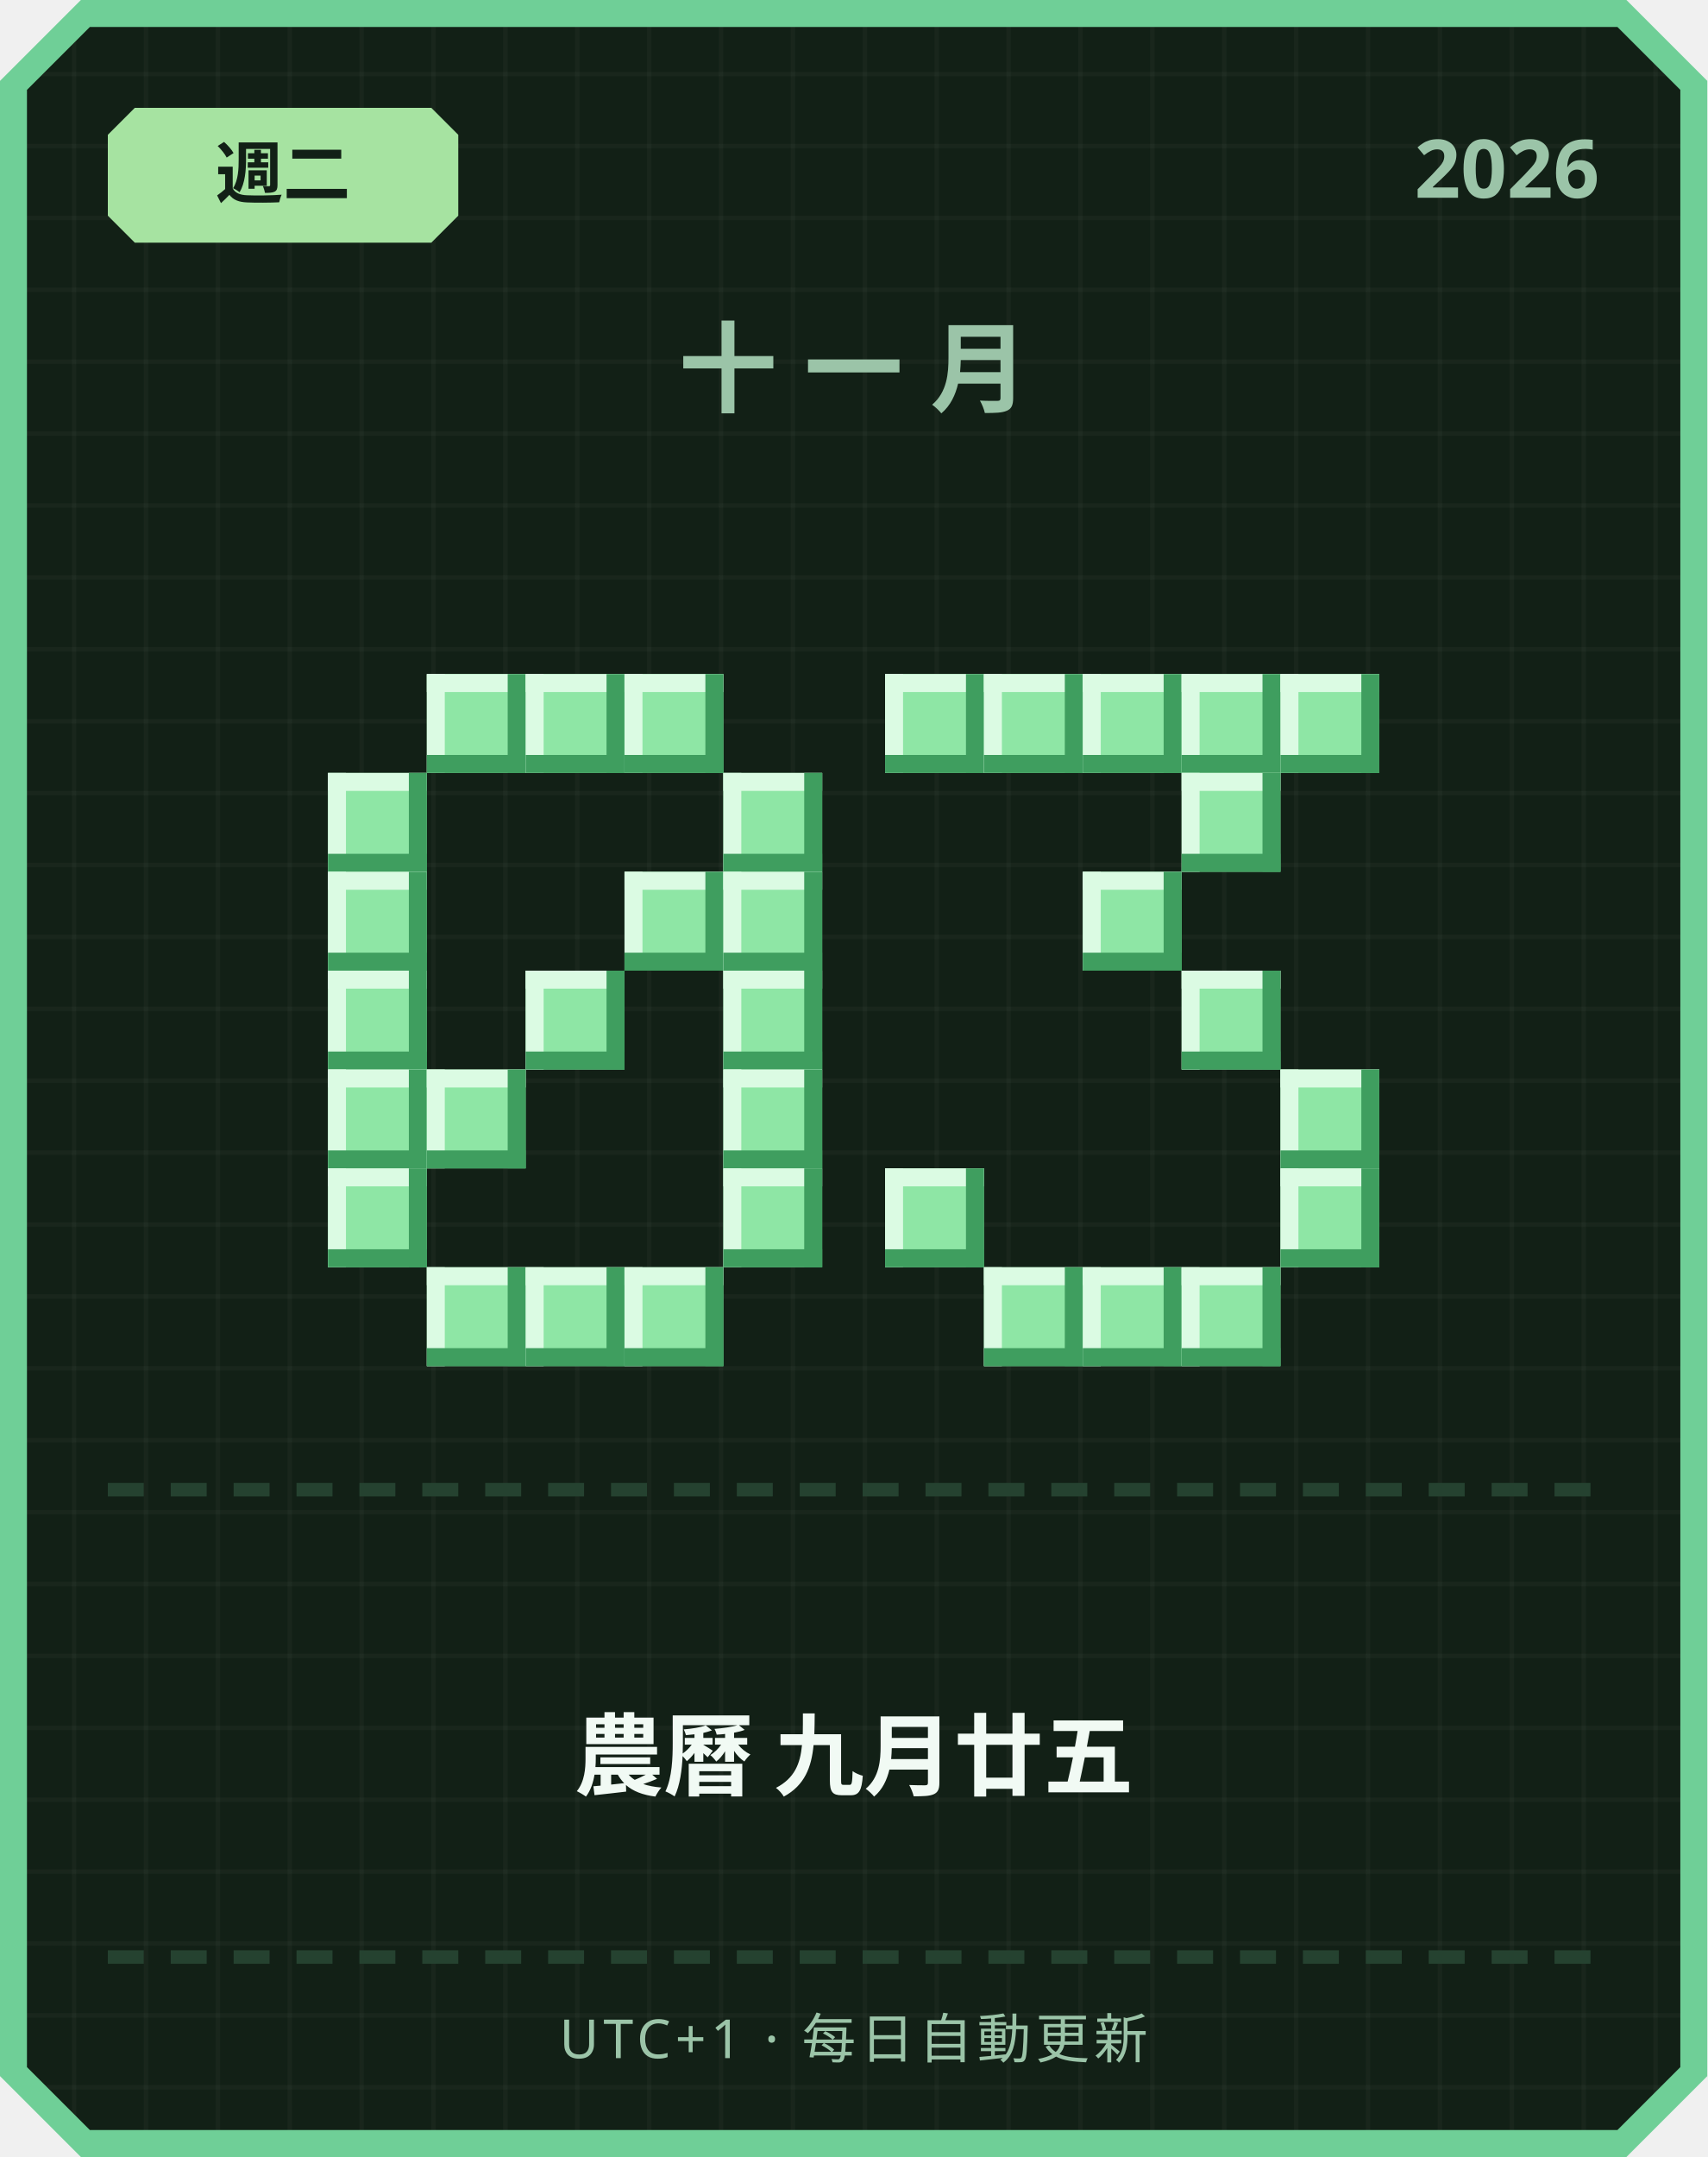
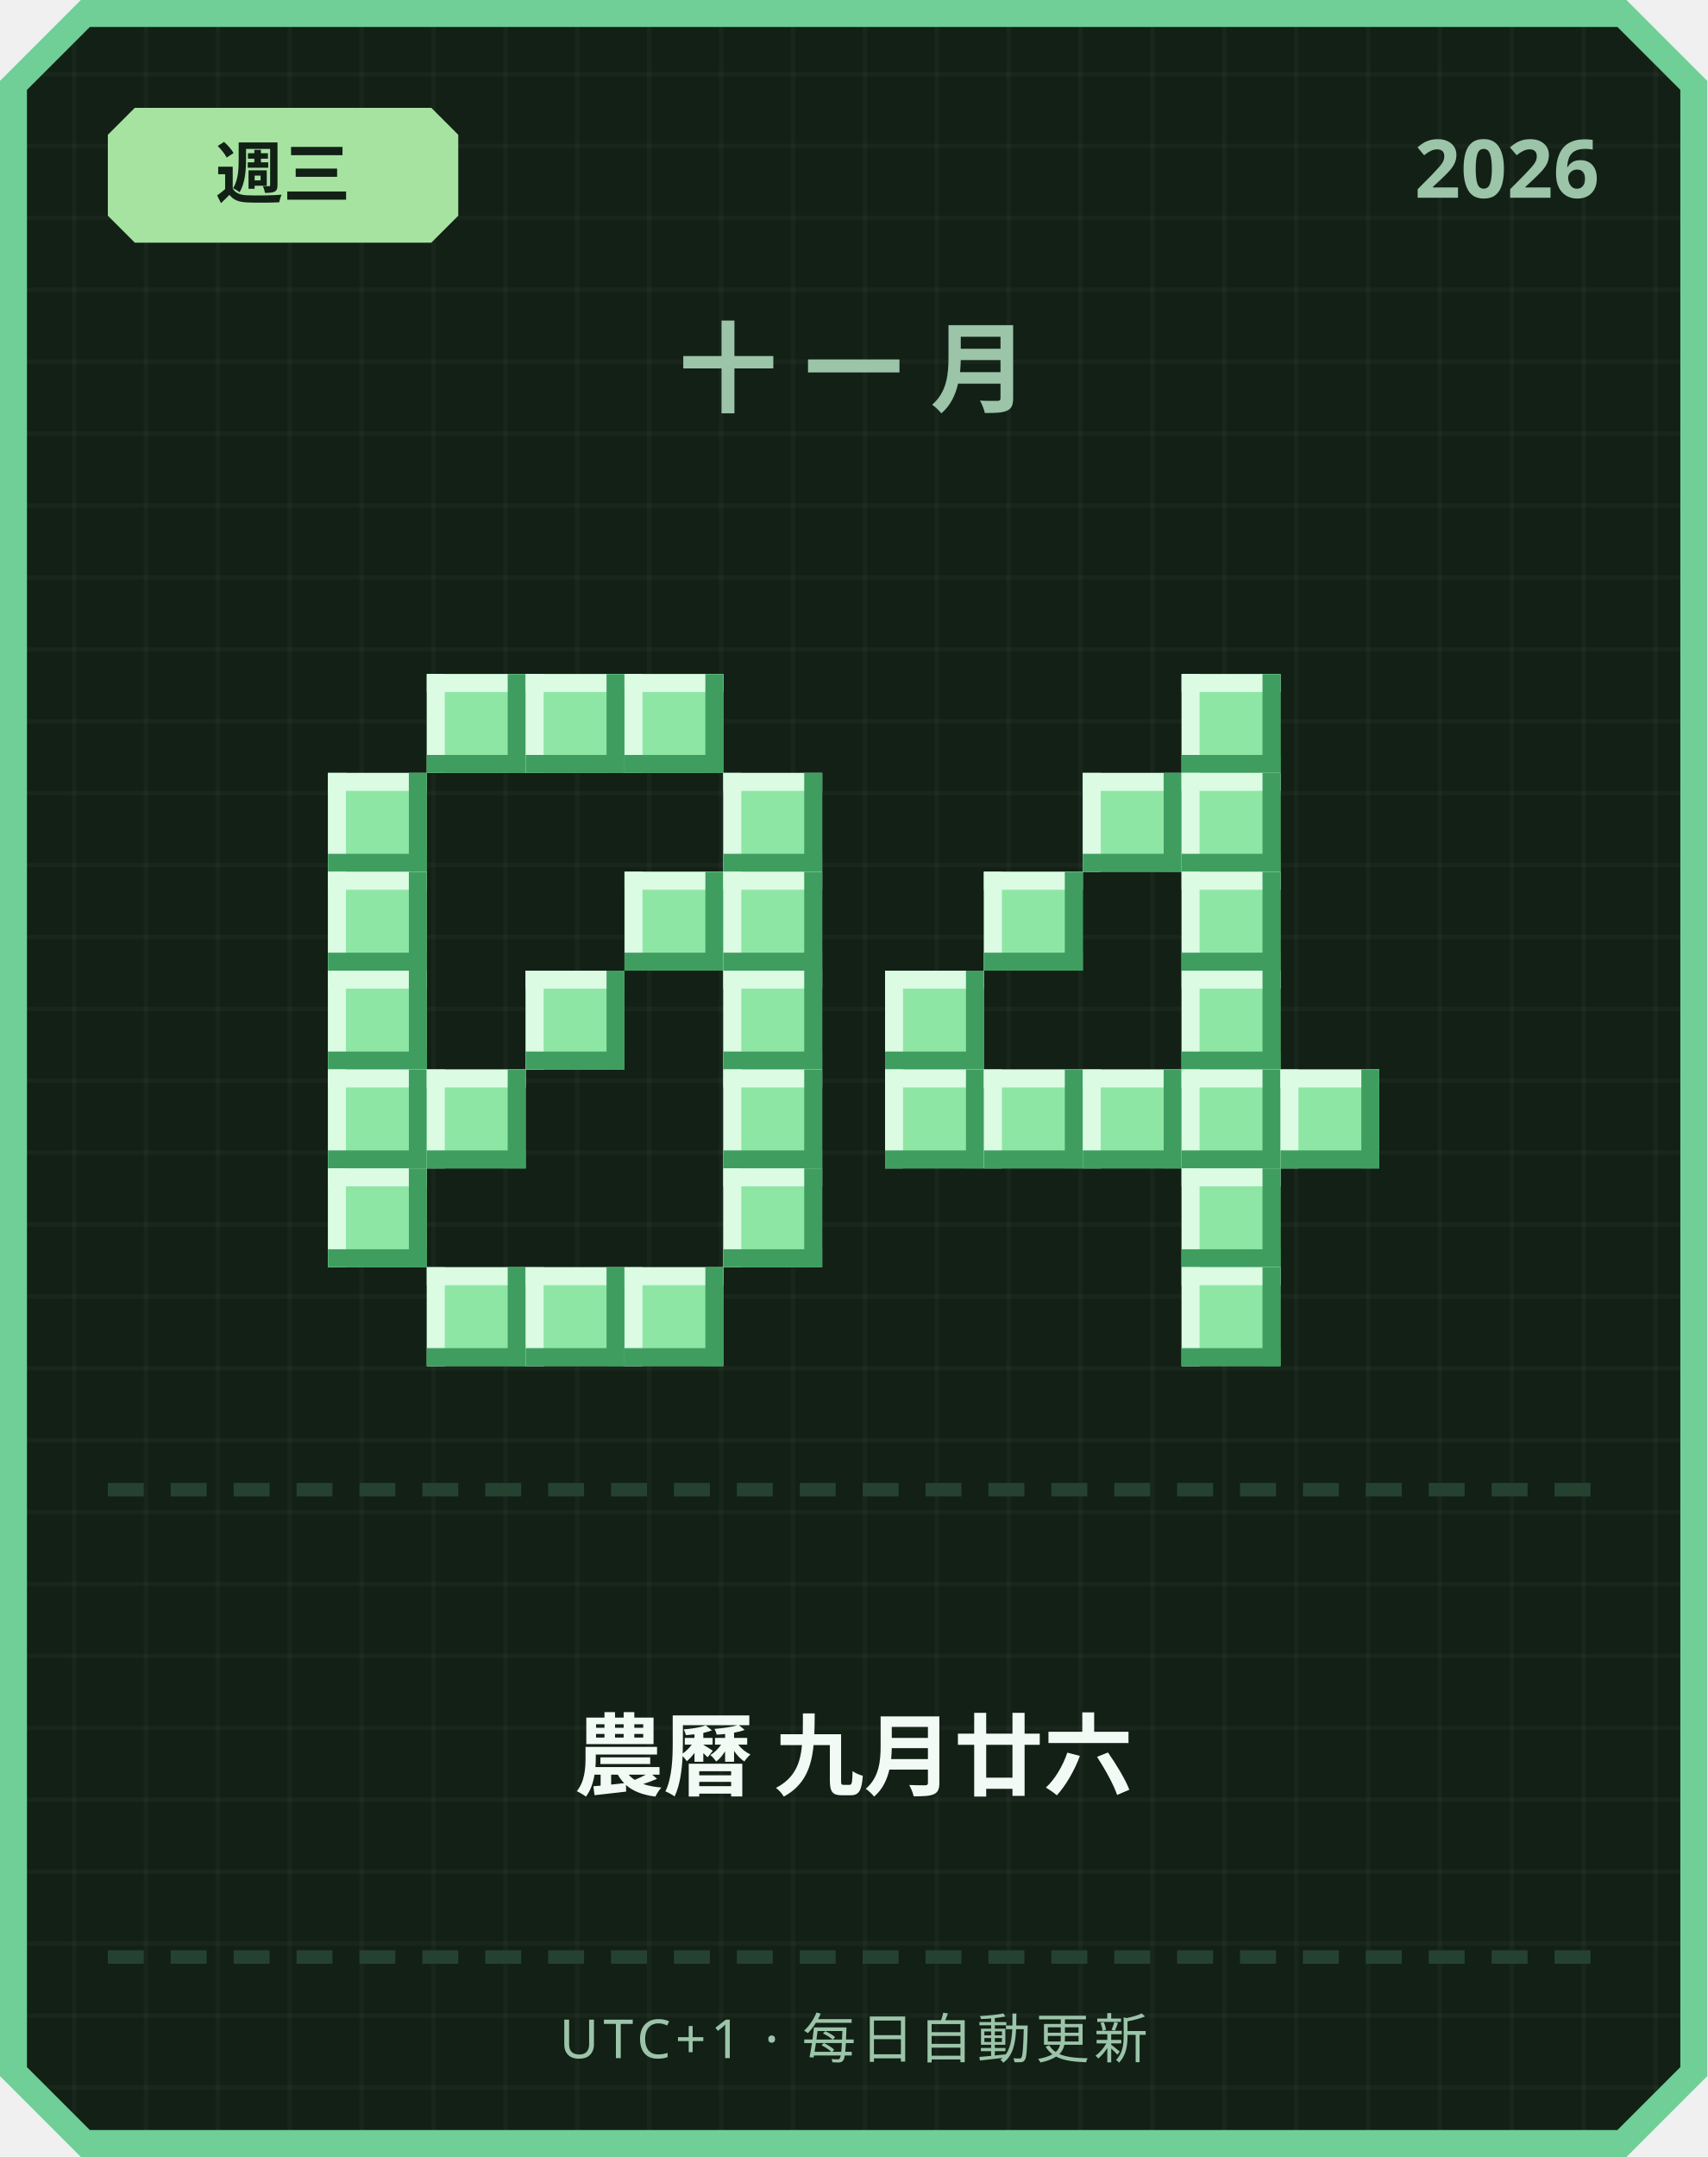
<svg xmlns="http://www.w3.org/2000/svg" width="380" height="480" viewBox="0 0 380 480">
  <defs>
    <pattern id="grid" width="16" height="16" patternUnits="userSpaceOnUse">
      <rect width="16" height="16" fill="#122016" />
      <rect width="1" height="16" fill="#ffffff" opacity="0.03" />
      <rect width="16" height="1" fill="#ffffff" opacity="0.03" />
    </pattern>
  </defs>
  <path d="M 18,0 L 362,0 L 380,18 L 380,462 L 362,480 L 18,480 L 0,462 L 0,18 Z" fill="#6fcf97" />
  <path d="M 20,6 L 360,6 L 374,20 L 374,460 L 360,474 L 20,474 L 6,460 L 6,20 Z" fill="url(#grid)" />
  <path d="M 30,24 L 96,24 L 102,30 L 102,48 L 96,54 L 30,54 L 24,48 L 24,30 Z" fill="#a6e3a1" />
-   <text x="63" y="44" text-anchor="middle" font-family="'Segoe UI', sans-serif" font-size="15" font-weight="700" fill="#122016">週二</text>
+   <text x="63" y="44" text-anchor="middle" font-family="'Segoe UI', sans-serif" font-size="15" font-weight="700" fill="#122016">週三</text>
  <text x="356" y="44" text-anchor="end" font-family="'Segoe UI', sans-serif" font-size="18" font-weight="700" fill="#9bc4a8">2026</text>
  <text x="190" y="90" text-anchor="middle" font-family="'Segoe UI', sans-serif" font-size="22" font-weight="700" letter-spacing="6" fill="#9bc4a8">十一月</text>
  <rect x="95" y="150" width="22" height="22" fill="#8ee6a5" />
  <rect x="95" y="150" width="22" height="4" fill="#dbfbe3" />
  <rect x="95" y="150" width="4" height="22" fill="#dbfbe3" />
  <rect x="95" y="168" width="22" height="4" fill="#3f9e5f" />
  <rect x="113" y="150" width="4" height="22" fill="#3f9e5f" />
  <rect x="117" y="150" width="22" height="22" fill="#8ee6a5" />
  <rect x="117" y="150" width="22" height="4" fill="#dbfbe3" />
  <rect x="117" y="150" width="4" height="22" fill="#dbfbe3" />
  <rect x="117" y="168" width="22" height="4" fill="#3f9e5f" />
  <rect x="135" y="150" width="4" height="22" fill="#3f9e5f" />
  <rect x="139" y="150" width="22" height="22" fill="#8ee6a5" />
  <rect x="139" y="150" width="22" height="4" fill="#dbfbe3" />
  <rect x="139" y="150" width="4" height="22" fill="#dbfbe3" />
  <rect x="139" y="168" width="22" height="4" fill="#3f9e5f" />
  <rect x="157" y="150" width="4" height="22" fill="#3f9e5f" />
  <rect x="73" y="172" width="22" height="22" fill="#8ee6a5" />
  <rect x="73" y="172" width="22" height="4" fill="#dbfbe3" />
  <rect x="73" y="172" width="4" height="22" fill="#dbfbe3" />
  <rect x="73" y="190" width="22" height="4" fill="#3f9e5f" />
  <rect x="91" y="172" width="4" height="22" fill="#3f9e5f" />
  <rect x="161" y="172" width="22" height="22" fill="#8ee6a5" />
  <rect x="161" y="172" width="22" height="4" fill="#dbfbe3" />
  <rect x="161" y="172" width="4" height="22" fill="#dbfbe3" />
  <rect x="161" y="190" width="22" height="4" fill="#3f9e5f" />
  <rect x="179" y="172" width="4" height="22" fill="#3f9e5f" />
  <rect x="73" y="194" width="22" height="22" fill="#8ee6a5" />
  <rect x="73" y="194" width="22" height="4" fill="#dbfbe3" />
  <rect x="73" y="194" width="4" height="22" fill="#dbfbe3" />
  <rect x="73" y="212" width="22" height="4" fill="#3f9e5f" />
  <rect x="91" y="194" width="4" height="22" fill="#3f9e5f" />
  <rect x="139" y="194" width="22" height="22" fill="#8ee6a5" />
  <rect x="139" y="194" width="22" height="4" fill="#dbfbe3" />
  <rect x="139" y="194" width="4" height="22" fill="#dbfbe3" />
  <rect x="139" y="212" width="22" height="4" fill="#3f9e5f" />
  <rect x="157" y="194" width="4" height="22" fill="#3f9e5f" />
  <rect x="161" y="194" width="22" height="22" fill="#8ee6a5" />
  <rect x="161" y="194" width="22" height="4" fill="#dbfbe3" />
  <rect x="161" y="194" width="4" height="22" fill="#dbfbe3" />
  <rect x="161" y="212" width="22" height="4" fill="#3f9e5f" />
  <rect x="179" y="194" width="4" height="22" fill="#3f9e5f" />
  <rect x="73" y="216" width="22" height="22" fill="#8ee6a5" />
  <rect x="73" y="216" width="22" height="4" fill="#dbfbe3" />
  <rect x="73" y="216" width="4" height="22" fill="#dbfbe3" />
  <rect x="73" y="234" width="22" height="4" fill="#3f9e5f" />
  <rect x="91" y="216" width="4" height="22" fill="#3f9e5f" />
  <rect x="117" y="216" width="22" height="22" fill="#8ee6a5" />
  <rect x="117" y="216" width="22" height="4" fill="#dbfbe3" />
  <rect x="117" y="216" width="4" height="22" fill="#dbfbe3" />
  <rect x="117" y="234" width="22" height="4" fill="#3f9e5f" />
  <rect x="135" y="216" width="4" height="22" fill="#3f9e5f" />
  <rect x="161" y="216" width="22" height="22" fill="#8ee6a5" />
  <rect x="161" y="216" width="22" height="4" fill="#dbfbe3" />
  <rect x="161" y="216" width="4" height="22" fill="#dbfbe3" />
  <rect x="161" y="234" width="22" height="4" fill="#3f9e5f" />
  <rect x="179" y="216" width="4" height="22" fill="#3f9e5f" />
  <rect x="73" y="238" width="22" height="22" fill="#8ee6a5" />
  <rect x="73" y="238" width="22" height="4" fill="#dbfbe3" />
  <rect x="73" y="238" width="4" height="22" fill="#dbfbe3" />
  <rect x="73" y="256" width="22" height="4" fill="#3f9e5f" />
  <rect x="91" y="238" width="4" height="22" fill="#3f9e5f" />
  <rect x="95" y="238" width="22" height="22" fill="#8ee6a5" />
  <rect x="95" y="238" width="22" height="4" fill="#dbfbe3" />
  <rect x="95" y="238" width="4" height="22" fill="#dbfbe3" />
  <rect x="95" y="256" width="22" height="4" fill="#3f9e5f" />
  <rect x="113" y="238" width="4" height="22" fill="#3f9e5f" />
  <rect x="161" y="238" width="22" height="22" fill="#8ee6a5" />
  <rect x="161" y="238" width="22" height="4" fill="#dbfbe3" />
  <rect x="161" y="238" width="4" height="22" fill="#dbfbe3" />
  <rect x="161" y="256" width="22" height="4" fill="#3f9e5f" />
  <rect x="179" y="238" width="4" height="22" fill="#3f9e5f" />
  <rect x="73" y="260" width="22" height="22" fill="#8ee6a5" />
  <rect x="73" y="260" width="22" height="4" fill="#dbfbe3" />
  <rect x="73" y="260" width="4" height="22" fill="#dbfbe3" />
  <rect x="73" y="278" width="22" height="4" fill="#3f9e5f" />
  <rect x="91" y="260" width="4" height="22" fill="#3f9e5f" />
  <rect x="161" y="260" width="22" height="22" fill="#8ee6a5" />
  <rect x="161" y="260" width="22" height="4" fill="#dbfbe3" />
  <rect x="161" y="260" width="4" height="22" fill="#dbfbe3" />
  <rect x="161" y="278" width="22" height="4" fill="#3f9e5f" />
  <rect x="179" y="260" width="4" height="22" fill="#3f9e5f" />
  <rect x="95" y="282" width="22" height="22" fill="#8ee6a5" />
  <rect x="95" y="282" width="22" height="4" fill="#dbfbe3" />
  <rect x="95" y="282" width="4" height="22" fill="#dbfbe3" />
  <rect x="95" y="300" width="22" height="4" fill="#3f9e5f" />
  <rect x="113" y="282" width="4" height="22" fill="#3f9e5f" />
  <rect x="117" y="282" width="22" height="22" fill="#8ee6a5" />
  <rect x="117" y="282" width="22" height="4" fill="#dbfbe3" />
  <rect x="117" y="282" width="4" height="22" fill="#dbfbe3" />
  <rect x="117" y="300" width="22" height="4" fill="#3f9e5f" />
  <rect x="135" y="282" width="4" height="22" fill="#3f9e5f" />
  <rect x="139" y="282" width="22" height="22" fill="#8ee6a5" />
  <rect x="139" y="282" width="22" height="4" fill="#dbfbe3" />
  <rect x="139" y="282" width="4" height="22" fill="#dbfbe3" />
  <rect x="139" y="300" width="22" height="4" fill="#3f9e5f" />
  <rect x="157" y="282" width="4" height="22" fill="#3f9e5f" />
-   <rect x="197" y="150" width="22" height="22" fill="#8ee6a5" />
-   <rect x="197" y="150" width="22" height="4" fill="#dbfbe3" />
-   <rect x="197" y="150" width="4" height="22" fill="#dbfbe3" />
-   <rect x="197" y="168" width="22" height="4" fill="#3f9e5f" />
-   <rect x="215" y="150" width="4" height="22" fill="#3f9e5f" />
-   <rect x="219" y="150" width="22" height="22" fill="#8ee6a5" />
-   <rect x="219" y="150" width="22" height="4" fill="#dbfbe3" />
-   <rect x="219" y="150" width="4" height="22" fill="#dbfbe3" />
-   <rect x="219" y="168" width="22" height="4" fill="#3f9e5f" />
-   <rect x="237" y="150" width="4" height="22" fill="#3f9e5f" />
-   <rect x="241" y="150" width="22" height="22" fill="#8ee6a5" />
-   <rect x="241" y="150" width="22" height="4" fill="#dbfbe3" />
-   <rect x="241" y="150" width="4" height="22" fill="#dbfbe3" />
-   <rect x="241" y="168" width="22" height="4" fill="#3f9e5f" />
-   <rect x="259" y="150" width="4" height="22" fill="#3f9e5f" />
  <rect x="263" y="150" width="22" height="22" fill="#8ee6a5" />
  <rect x="263" y="150" width="22" height="4" fill="#dbfbe3" />
  <rect x="263" y="150" width="4" height="22" fill="#dbfbe3" />
  <rect x="263" y="168" width="22" height="4" fill="#3f9e5f" />
  <rect x="281" y="150" width="4" height="22" fill="#3f9e5f" />
-   <rect x="285" y="150" width="22" height="22" fill="#8ee6a5" />
-   <rect x="285" y="150" width="22" height="4" fill="#dbfbe3" />
-   <rect x="285" y="150" width="4" height="22" fill="#dbfbe3" />
-   <rect x="285" y="168" width="22" height="4" fill="#3f9e5f" />
-   <rect x="303" y="150" width="4" height="22" fill="#3f9e5f" />
+   <rect x="241" y="172" width="22" height="22" fill="#8ee6a5" />
+   <rect x="241" y="172" width="22" height="4" fill="#dbfbe3" />
+   <rect x="241" y="172" width="4" height="22" fill="#dbfbe3" />
+   <rect x="241" y="190" width="22" height="4" fill="#3f9e5f" />
+   <rect x="259" y="172" width="4" height="22" fill="#3f9e5f" />
  <rect x="263" y="172" width="22" height="22" fill="#8ee6a5" />
  <rect x="263" y="172" width="22" height="4" fill="#dbfbe3" />
  <rect x="263" y="172" width="4" height="22" fill="#dbfbe3" />
  <rect x="263" y="190" width="22" height="4" fill="#3f9e5f" />
  <rect x="281" y="172" width="4" height="22" fill="#3f9e5f" />
-   <rect x="241" y="194" width="22" height="22" fill="#8ee6a5" />
-   <rect x="241" y="194" width="22" height="4" fill="#dbfbe3" />
-   <rect x="241" y="194" width="4" height="22" fill="#dbfbe3" />
-   <rect x="241" y="212" width="22" height="4" fill="#3f9e5f" />
-   <rect x="259" y="194" width="4" height="22" fill="#3f9e5f" />
+   <rect x="219" y="194" width="22" height="22" fill="#8ee6a5" />
+   <rect x="219" y="194" width="22" height="4" fill="#dbfbe3" />
+   <rect x="219" y="194" width="4" height="22" fill="#dbfbe3" />
+   <rect x="219" y="212" width="22" height="4" fill="#3f9e5f" />
+   <rect x="237" y="194" width="4" height="22" fill="#3f9e5f" />
+   <rect x="263" y="194" width="22" height="22" fill="#8ee6a5" />
+   <rect x="263" y="194" width="22" height="4" fill="#dbfbe3" />
+   <rect x="263" y="194" width="4" height="22" fill="#dbfbe3" />
+   <rect x="263" y="212" width="22" height="4" fill="#3f9e5f" />
+   <rect x="281" y="194" width="4" height="22" fill="#3f9e5f" />
+   <rect x="197" y="216" width="22" height="22" fill="#8ee6a5" />
+   <rect x="197" y="216" width="22" height="4" fill="#dbfbe3" />
+   <rect x="197" y="216" width="4" height="22" fill="#dbfbe3" />
+   <rect x="197" y="234" width="22" height="4" fill="#3f9e5f" />
+   <rect x="215" y="216" width="4" height="22" fill="#3f9e5f" />
  <rect x="263" y="216" width="22" height="22" fill="#8ee6a5" />
  <rect x="263" y="216" width="22" height="4" fill="#dbfbe3" />
  <rect x="263" y="216" width="4" height="22" fill="#dbfbe3" />
  <rect x="263" y="234" width="22" height="4" fill="#3f9e5f" />
  <rect x="281" y="216" width="4" height="22" fill="#3f9e5f" />
+   <rect x="197" y="238" width="22" height="22" fill="#8ee6a5" />
+   <rect x="197" y="238" width="22" height="4" fill="#dbfbe3" />
+   <rect x="197" y="238" width="4" height="22" fill="#dbfbe3" />
+   <rect x="197" y="256" width="22" height="4" fill="#3f9e5f" />
+   <rect x="215" y="238" width="4" height="22" fill="#3f9e5f" />
+   <rect x="219" y="238" width="22" height="22" fill="#8ee6a5" />
+   <rect x="219" y="238" width="22" height="4" fill="#dbfbe3" />
+   <rect x="219" y="238" width="4" height="22" fill="#dbfbe3" />
+   <rect x="219" y="256" width="22" height="4" fill="#3f9e5f" />
+   <rect x="237" y="238" width="4" height="22" fill="#3f9e5f" />
+   <rect x="241" y="238" width="22" height="22" fill="#8ee6a5" />
+   <rect x="241" y="238" width="22" height="4" fill="#dbfbe3" />
+   <rect x="241" y="238" width="4" height="22" fill="#dbfbe3" />
+   <rect x="241" y="256" width="22" height="4" fill="#3f9e5f" />
+   <rect x="259" y="238" width="4" height="22" fill="#3f9e5f" />
+   <rect x="263" y="238" width="22" height="22" fill="#8ee6a5" />
+   <rect x="263" y="238" width="22" height="4" fill="#dbfbe3" />
+   <rect x="263" y="238" width="4" height="22" fill="#dbfbe3" />
+   <rect x="263" y="256" width="22" height="4" fill="#3f9e5f" />
+   <rect x="281" y="238" width="4" height="22" fill="#3f9e5f" />
  <rect x="285" y="238" width="22" height="22" fill="#8ee6a5" />
  <rect x="285" y="238" width="22" height="4" fill="#dbfbe3" />
  <rect x="285" y="238" width="4" height="22" fill="#dbfbe3" />
  <rect x="285" y="256" width="22" height="4" fill="#3f9e5f" />
  <rect x="303" y="238" width="4" height="22" fill="#3f9e5f" />
-   <rect x="197" y="260" width="22" height="22" fill="#8ee6a5" />
-   <rect x="197" y="260" width="22" height="4" fill="#dbfbe3" />
-   <rect x="197" y="260" width="4" height="22" fill="#dbfbe3" />
-   <rect x="197" y="278" width="22" height="4" fill="#3f9e5f" />
-   <rect x="215" y="260" width="4" height="22" fill="#3f9e5f" />
-   <rect x="285" y="260" width="22" height="22" fill="#8ee6a5" />
-   <rect x="285" y="260" width="22" height="4" fill="#dbfbe3" />
-   <rect x="285" y="260" width="4" height="22" fill="#dbfbe3" />
-   <rect x="285" y="278" width="22" height="4" fill="#3f9e5f" />
-   <rect x="303" y="260" width="4" height="22" fill="#3f9e5f" />
-   <rect x="219" y="282" width="22" height="22" fill="#8ee6a5" />
-   <rect x="219" y="282" width="22" height="4" fill="#dbfbe3" />
-   <rect x="219" y="282" width="4" height="22" fill="#dbfbe3" />
-   <rect x="219" y="300" width="22" height="4" fill="#3f9e5f" />
-   <rect x="237" y="282" width="4" height="22" fill="#3f9e5f" />
-   <rect x="241" y="282" width="22" height="22" fill="#8ee6a5" />
-   <rect x="241" y="282" width="22" height="4" fill="#dbfbe3" />
-   <rect x="241" y="282" width="4" height="22" fill="#dbfbe3" />
-   <rect x="241" y="300" width="22" height="4" fill="#3f9e5f" />
-   <rect x="259" y="282" width="4" height="22" fill="#3f9e5f" />
+   <rect x="263" y="260" width="22" height="22" fill="#8ee6a5" />
+   <rect x="263" y="260" width="22" height="4" fill="#dbfbe3" />
+   <rect x="263" y="260" width="4" height="22" fill="#dbfbe3" />
+   <rect x="263" y="278" width="22" height="4" fill="#3f9e5f" />
+   <rect x="281" y="260" width="4" height="22" fill="#3f9e5f" />
  <rect x="263" y="282" width="22" height="22" fill="#8ee6a5" />
  <rect x="263" y="282" width="22" height="4" fill="#dbfbe3" />
  <rect x="263" y="282" width="4" height="22" fill="#dbfbe3" />
  <rect x="263" y="300" width="22" height="4" fill="#3f9e5f" />
  <rect x="281" y="282" width="4" height="22" fill="#3f9e5f" />
  <rect x="24" y="330" width="8" height="3" fill="#254230" />
  <rect x="38" y="330" width="8" height="3" fill="#254230" />
  <rect x="52" y="330" width="8" height="3" fill="#254230" />
  <rect x="66" y="330" width="8" height="3" fill="#254230" />
  <rect x="80" y="330" width="8" height="3" fill="#254230" />
  <rect x="94" y="330" width="8" height="3" fill="#254230" />
  <rect x="108" y="330" width="8" height="3" fill="#254230" />
  <rect x="122" y="330" width="8" height="3" fill="#254230" />
  <rect x="136" y="330" width="8" height="3" fill="#254230" />
  <rect x="150" y="330" width="8" height="3" fill="#254230" />
  <rect x="164" y="330" width="8" height="3" fill="#254230" />
  <rect x="178" y="330" width="8" height="3" fill="#254230" />
  <rect x="192" y="330" width="8" height="3" fill="#254230" />
  <rect x="206" y="330" width="8" height="3" fill="#254230" />
  <rect x="220" y="330" width="8" height="3" fill="#254230" />
  <rect x="234" y="330" width="8" height="3" fill="#254230" />
  <rect x="248" y="330" width="8" height="3" fill="#254230" />
  <rect x="262" y="330" width="8" height="3" fill="#254230" />
  <rect x="276" y="330" width="8" height="3" fill="#254230" />
  <rect x="290" y="330" width="8" height="3" fill="#254230" />
  <rect x="304" y="330" width="8" height="3" fill="#254230" />
  <rect x="318" y="330" width="8" height="3" fill="#254230" />
  <rect x="332" y="330" width="8" height="3" fill="#254230" />
  <rect x="346" y="330" width="8" height="3" fill="#254230" />
-   <text x="190" y="398" text-anchor="middle" font-family="'Segoe UI', 'Microsoft JhengHei', sans-serif" font-size="20" font-weight="700" fill="#f1faf4">農曆 九月廿五</text>
+   <text x="190" y="398" text-anchor="middle" font-family="'Segoe UI', 'Microsoft JhengHei', sans-serif" font-size="20" font-weight="700" fill="#f1faf4">農曆 九月廿六</text>
  <rect x="24" y="434" width="8" height="3" fill="#254230" />
  <rect x="38" y="434" width="8" height="3" fill="#254230" />
  <rect x="52" y="434" width="8" height="3" fill="#254230" />
  <rect x="66" y="434" width="8" height="3" fill="#254230" />
  <rect x="80" y="434" width="8" height="3" fill="#254230" />
  <rect x="94" y="434" width="8" height="3" fill="#254230" />
  <rect x="108" y="434" width="8" height="3" fill="#254230" />
  <rect x="122" y="434" width="8" height="3" fill="#254230" />
  <rect x="136" y="434" width="8" height="3" fill="#254230" />
  <rect x="150" y="434" width="8" height="3" fill="#254230" />
  <rect x="164" y="434" width="8" height="3" fill="#254230" />
  <rect x="178" y="434" width="8" height="3" fill="#254230" />
  <rect x="192" y="434" width="8" height="3" fill="#254230" />
  <rect x="206" y="434" width="8" height="3" fill="#254230" />
  <rect x="220" y="434" width="8" height="3" fill="#254230" />
  <rect x="234" y="434" width="8" height="3" fill="#254230" />
  <rect x="248" y="434" width="8" height="3" fill="#254230" />
  <rect x="262" y="434" width="8" height="3" fill="#254230" />
  <rect x="276" y="434" width="8" height="3" fill="#254230" />
  <rect x="290" y="434" width="8" height="3" fill="#254230" />
  <rect x="304" y="434" width="8" height="3" fill="#254230" />
  <rect x="318" y="434" width="8" height="3" fill="#254230" />
  <rect x="332" y="434" width="8" height="3" fill="#254230" />
  <rect x="346" y="434" width="8" height="3" fill="#254230" />
  <text x="190" y="458" text-anchor="middle" font-family="'Segoe UI', sans-serif" font-size="12" letter-spacing="1" fill="#9bc4a8">UTC+1 · 每日自動更新</text>
</svg>
